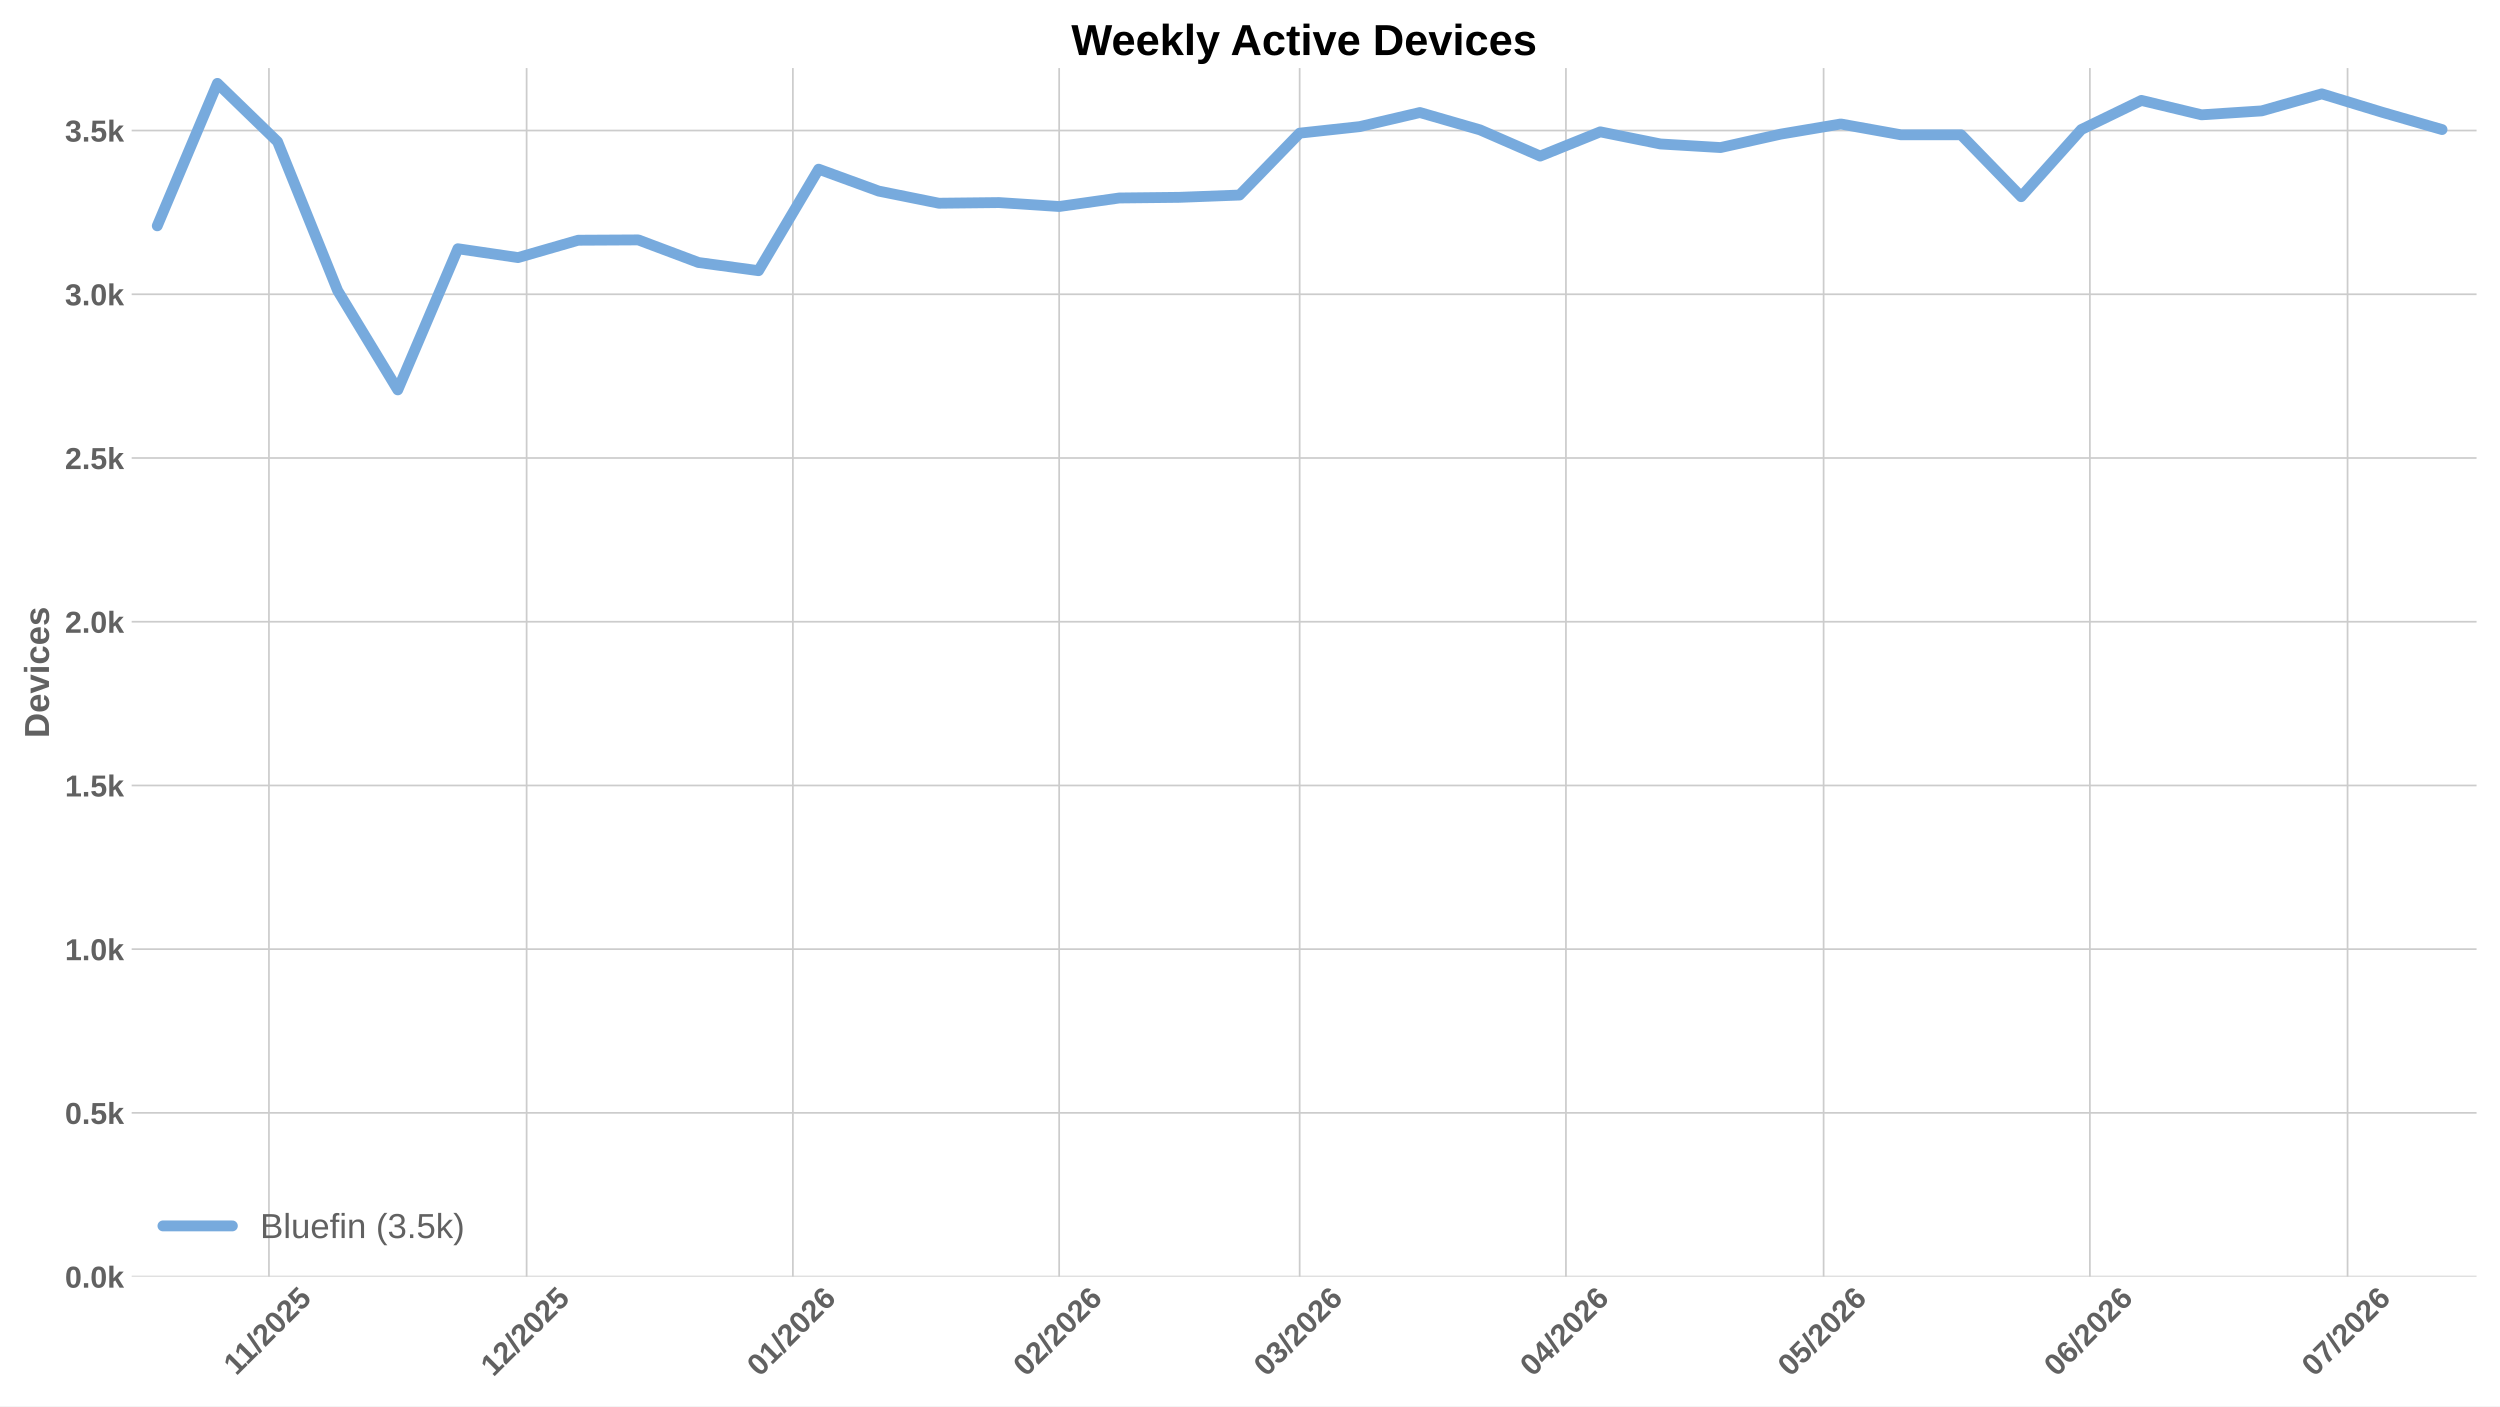
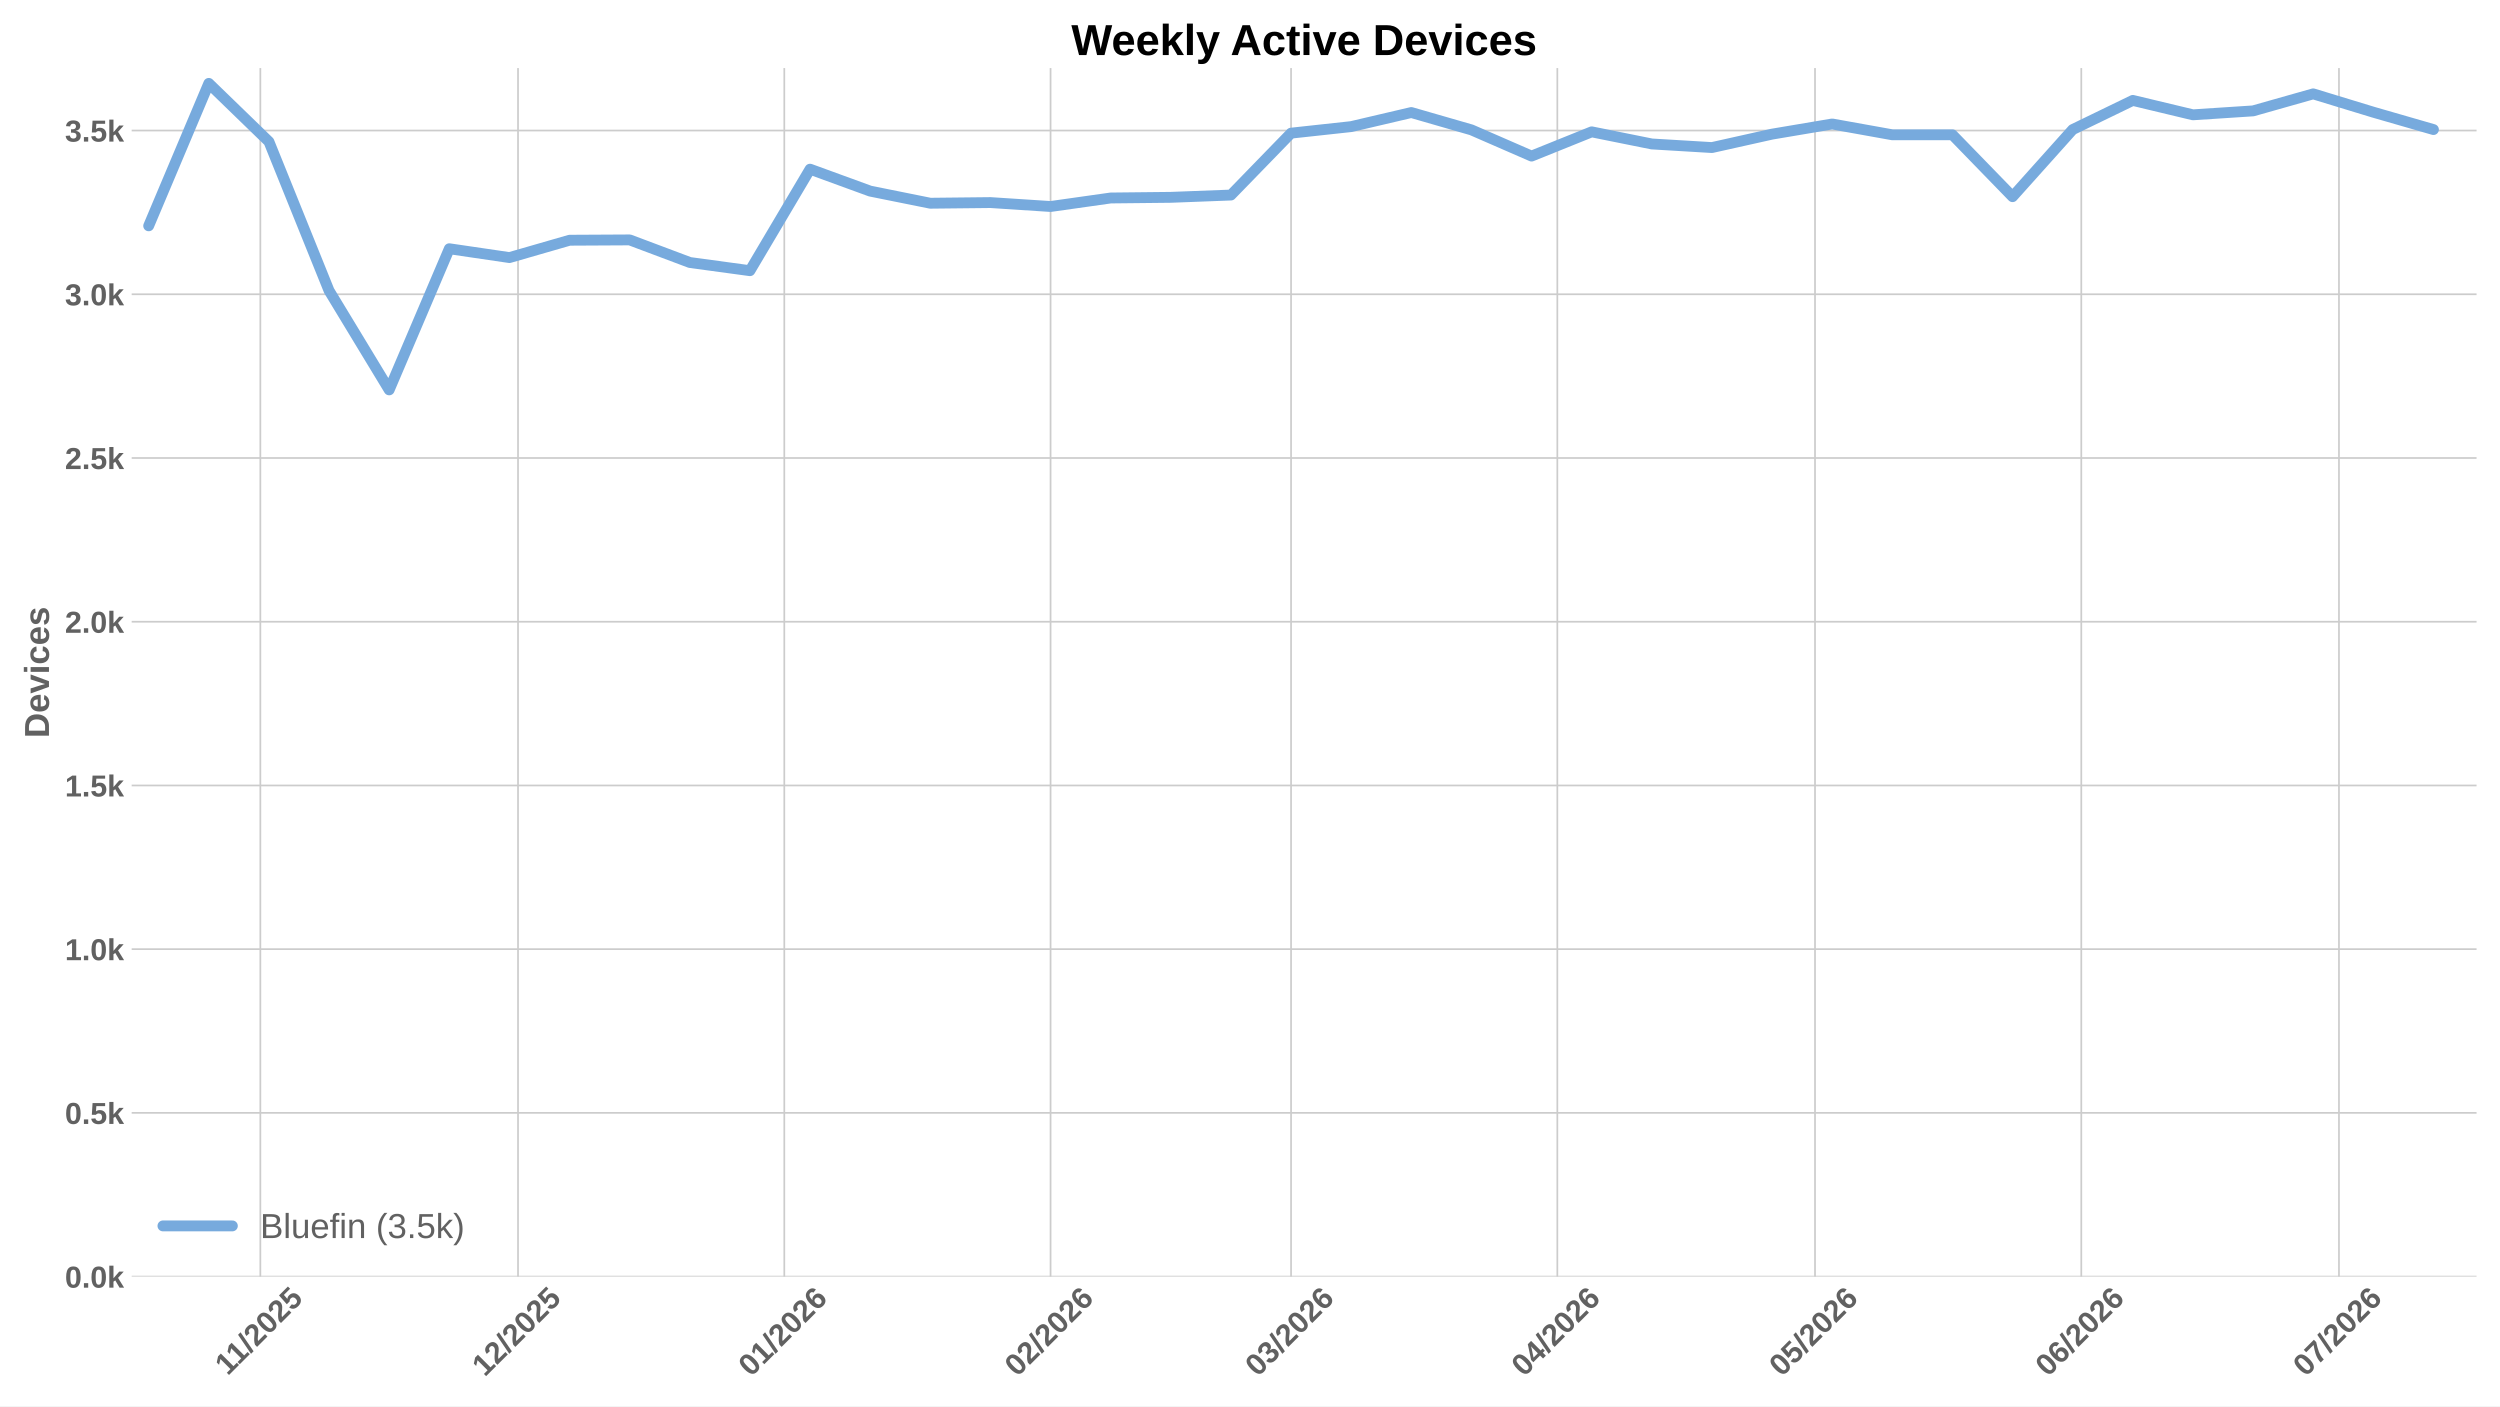
<svg xmlns="http://www.w3.org/2000/svg" xmlns:xlink="http://www.w3.org/1999/xlink" width="1152pt" height="648pt" viewBox="0 0 1152 648" version="1.1">
  <defs>
    <style type="text/css">*{stroke-linejoin: round; stroke-linecap: butt}</style>
  </defs>
  <g id="figure_1">
    <g id="patch_1">
      <path d="M 0 648  L 1152 648  L 1152 0  L 0 0  z " style="fill: #ffffff" />
    </g>
    <g id="axes_1">
      <g id="patch_2">
        <path d="M 60.676 588.262  L 1141.2 588.262  L 1141.2 31.361  L 60.676 31.361  z " style="fill: #ffffff" />
      </g>
      <g id="matplotlib.axis_1">
        <g id="xtick_1">
          <g id="line2d_1">
-             <path d="M 123.928 588.262  L 123.928 31.361  " clip-path="url(#pdbf03e7302)" style="fill: none; stroke: #cccccc; stroke-width: 0.8; stroke-linecap: round" />
+             <path d="M 119.965 588.262  L 119.965 31.361  " clip-path="url(#p087a81e69a)" style="fill: none; stroke: #cccccc; stroke-width: 0.8; stroke-linecap: round" />
          </g>
          <g id="line2d_2" />
          <g id="text_1">
-             <g style="fill: #616161" transform="translate(108.8722 634.2038) rotate(-45) scale(0.14 -0.14)">
+             <g style="fill: #616161" transform="translate(104.9101 634.2038) rotate(-45) scale(0.14 -0.14)">
              <defs>
                <path id="LiberationSans-Bold-14" d="M 403 0  L 403 653  L 1494 653  L 1494 3656  L 438 2997  L 438 3688  L 1541 4403  L 2372 4403  L 2372 653  L 3381 653  L 3381 0  L 403 0  z " transform="scale(0.015625)" />
                <path id="LiberationSans-Bold-12" d="M 63 -128  L 972 4638  L 1716 4638  L 822 -128  L 63 -128  z " transform="scale(0.015625)" />
                <path id="LiberationSans-Bold-15" d="M 222 0  L 222 609  Q 394 988 711 1347  Q 1028 1706 1509 2097  Q 1972 2472 2158 2715  Q 2344 2959 2344 3194  Q 2344 3769 1766 3769  Q 1484 3769 1336 3617  Q 1188 3466 1144 3163  L 259 3213  Q 334 3825 717 4147  Q 1100 4469 1759 4469  Q 2472 4469 2853 4144  Q 3234 3819 3234 3231  Q 3234 2922 3112 2672  Q 2991 2422 2800 2211  Q 2609 2000 2376 1815  Q 2144 1631 1925 1456  Q 1706 1281 1526 1103  Q 1347 925 1259 722  L 3303 722  L 3303 0  L 222 0  z " transform="scale(0.015625)" />
                <path id="LiberationSans-Bold-13" d="M 3297 2203  Q 3297 1088 2914 512  Q 2531 -63 1766 -63  Q 253 -63 253 2203  Q 253 2994 418 3494  Q 584 3994 915 4231  Q 1247 4469 1791 4469  Q 2572 4469 2934 3903  Q 3297 3338 3297 2203  z M 2416 2203  Q 2416 2813 2356 3150  Q 2297 3488 2165 3634  Q 2034 3781 1784 3781  Q 1519 3781 1383 3632  Q 1247 3484 1189 3148  Q 1131 2813 1131 2203  Q 1131 1600 1192 1261  Q 1253 922 1386 775  Q 1519 628 1772 628  Q 2022 628 2158 783  Q 2294 938 2355 1278  Q 2416 1619 2416 2203  z " transform="scale(0.015625)" />
                <path id="LiberationSans-Bold-18" d="M 3381 1466  Q 3381 766 2945 351  Q 2509 -63 1750 -63  Q 1088 -63 689 235  Q 291 534 197 1100  L 1075 1172  Q 1144 891 1319 762  Q 1494 634 1759 634  Q 2088 634 2283 843  Q 2478 1053 2478 1447  Q 2478 1794 2293 2001  Q 2109 2209 1778 2209  Q 1413 2209 1181 1925  L 325 1925  L 478 4403  L 3125 4403  L 3125 3750  L 1275 3750  L 1203 2638  Q 1522 2919 2000 2919  Q 2628 2919 3004 2528  Q 3381 2138 3381 1466  z " transform="scale(0.015625)" />
              </defs>
              <use xlink:href="#LiberationSans-Bold-14" />
              <use xlink:href="#LiberationSans-Bold-14" transform="translate(50.09375 0)" />
              <use xlink:href="#LiberationSans-Bold-12" transform="translate(105.7031 0)" />
              <use xlink:href="#LiberationSans-Bold-15" transform="translate(133.4844 0)" />
              <use xlink:href="#LiberationSans-Bold-13" transform="translate(189.0938 0)" />
              <use xlink:href="#LiberationSans-Bold-15" transform="translate(244.7031 0)" />
              <use xlink:href="#LiberationSans-Bold-18" transform="translate(300.3125 0)" />
            </g>
          </g>
        </g>
        <g id="xtick_2">
          <g id="line2d_3">
-             <path d="M 242.666 588.262  L 242.666 31.361  " clip-path="url(#pdbf03e7302)" style="fill: none; stroke: #cccccc; stroke-width: 0.8; stroke-linecap: round" />
+             <path d="M 238.704 588.262  L 238.704 31.361  " clip-path="url(#p087a81e69a)" style="fill: none; stroke: #cccccc; stroke-width: 0.8; stroke-linecap: round" />
          </g>
          <g id="line2d_4" />
          <g id="text_2">
-             <g style="fill: #616161" transform="translate(227.3381 634.7498) rotate(-45) scale(0.14 -0.14)">
+             <g style="fill: #616161" transform="translate(223.376 634.7498) rotate(-45) scale(0.14 -0.14)">
              <use xlink:href="#LiberationSans-Bold-14" />
              <use xlink:href="#LiberationSans-Bold-15" transform="translate(55.60938 0)" />
              <use xlink:href="#LiberationSans-Bold-12" transform="translate(111.2188 0)" />
              <use xlink:href="#LiberationSans-Bold-15" transform="translate(139 0)" />
              <use xlink:href="#LiberationSans-Bold-13" transform="translate(194.6094 0)" />
              <use xlink:href="#LiberationSans-Bold-15" transform="translate(250.2188 0)" />
              <use xlink:href="#LiberationSans-Bold-18" transform="translate(305.8281 0)" />
            </g>
          </g>
        </g>
        <g id="xtick_3">
          <g id="line2d_5">
-             <path d="M 365.363 588.262  L 365.363 31.361  " clip-path="url(#pdbf03e7302)" style="fill: none; stroke: #cccccc; stroke-width: 0.8; stroke-linecap: round" />
+             <path d="M 361.401 588.262  L 361.401 31.361  " clip-path="url(#p087a81e69a)" style="fill: none; stroke: #cccccc; stroke-width: 0.8; stroke-linecap: round" />
          </g>
          <g id="line2d_6" />
          <g id="text_3">
-             <g style="fill: #616161" transform="translate(350.035 634.7498) rotate(-45) scale(0.14 -0.14)">
+             <g style="fill: #616161" transform="translate(346.0729 634.7498) rotate(-45) scale(0.14 -0.14)">
              <defs>
                <path id="LiberationSans-Bold-19" d="M 3328 1441  Q 3328 738 2934 337  Q 2541 -63 1847 -63  Q 1069 -63 651 482  Q 234 1028 234 2100  Q 234 3278 657 3873  Q 1081 4469 1869 4469  Q 2428 4469 2751 4222  Q 3075 3975 3209 3456  L 2381 3341  Q 2263 3775 1850 3775  Q 1497 3775 1295 3422  Q 1094 3069 1094 2350  Q 1234 2584 1484 2709  Q 1734 2834 2050 2834  Q 2641 2834 2984 2459  Q 3328 2084 3328 1441  z M 2447 1416  Q 2447 1791 2273 1989  Q 2100 2188 1797 2188  Q 1506 2188 1331 2002  Q 1156 1816 1156 1509  Q 1156 1125 1339 873  Q 1522 622 1819 622  Q 2116 622 2281 833  Q 2447 1044 2447 1416  z " transform="scale(0.015625)" />
              </defs>
              <use xlink:href="#LiberationSans-Bold-13" />
              <use xlink:href="#LiberationSans-Bold-14" transform="translate(55.60938 0)" />
              <use xlink:href="#LiberationSans-Bold-12" transform="translate(111.2188 0)" />
              <use xlink:href="#LiberationSans-Bold-15" transform="translate(139 0)" />
              <use xlink:href="#LiberationSans-Bold-13" transform="translate(194.6094 0)" />
              <use xlink:href="#LiberationSans-Bold-15" transform="translate(250.2188 0)" />
              <use xlink:href="#LiberationSans-Bold-19" transform="translate(305.8281 0)" />
            </g>
          </g>
        </g>
        <g id="xtick_4">
          <g id="line2d_7">
-             <path d="M 488.06 588.262  L 488.06 31.361  " clip-path="url(#pdbf03e7302)" style="fill: none; stroke: #cccccc; stroke-width: 0.8; stroke-linecap: round" />
+             <path d="M 484.098 588.262  L 484.098 31.361  " clip-path="url(#p087a81e69a)" style="fill: none; stroke: #cccccc; stroke-width: 0.8; stroke-linecap: round" />
          </g>
          <g id="line2d_8" />
          <g id="text_4">
-             <g style="fill: #616161" transform="translate(472.7319 634.7498) rotate(-45) scale(0.14 -0.14)">
+             <g style="fill: #616161" transform="translate(468.7698 634.7498) rotate(-45) scale(0.14 -0.14)">
              <use xlink:href="#LiberationSans-Bold-13" />
              <use xlink:href="#LiberationSans-Bold-15" transform="translate(55.60938 0)" />
              <use xlink:href="#LiberationSans-Bold-12" transform="translate(111.2188 0)" />
              <use xlink:href="#LiberationSans-Bold-15" transform="translate(139 0)" />
              <use xlink:href="#LiberationSans-Bold-13" transform="translate(194.6094 0)" />
              <use xlink:href="#LiberationSans-Bold-15" transform="translate(250.2188 0)" />
              <use xlink:href="#LiberationSans-Bold-19" transform="translate(305.8281 0)" />
            </g>
          </g>
        </g>
        <g id="xtick_5">
          <g id="line2d_9">
-             <path d="M 598.883 588.262  L 598.883 31.361  " clip-path="url(#pdbf03e7302)" style="fill: none; stroke: #cccccc; stroke-width: 0.8; stroke-linecap: round" />
+             <path d="M 594.921 588.262  L 594.921 31.361  " clip-path="url(#p087a81e69a)" style="fill: none; stroke: #cccccc; stroke-width: 0.8; stroke-linecap: round" />
          </g>
          <g id="line2d_10" />
          <g id="text_5">
-             <g style="fill: #616161" transform="translate(583.5549 634.7498) rotate(-45) scale(0.14 -0.14)">
+             <g style="fill: #616161" transform="translate(579.5928 634.7498) rotate(-45) scale(0.14 -0.14)">
              <defs>
                <path id="LiberationSans-Bold-16" d="M 3328 1222  Q 3328 603 2922 265  Q 2516 -72 1766 -72  Q 1056 -72 637 254  Q 219 581 147 1197  L 1041 1275  Q 1125 641 1763 641  Q 2078 641 2253 797  Q 2428 953 2428 1275  Q 2428 1569 2215 1725  Q 2003 1881 1584 1881  L 1278 1881  L 1278 2591  L 1566 2591  Q 1944 2591 2134 2745  Q 2325 2900 2325 3188  Q 2325 3459 2173 3614  Q 2022 3769 1731 3769  Q 1459 3769 1292 3619  Q 1125 3469 1100 3194  L 222 3256  Q 291 3825 694 4147  Q 1097 4469 1747 4469  Q 2438 4469 2827 4158  Q 3216 3847 3216 3297  Q 3216 2884 2973 2618  Q 2731 2353 2275 2266  L 2275 2253  Q 2781 2194 3054 1920  Q 3328 1647 3328 1222  z " transform="scale(0.015625)" />
              </defs>
              <use xlink:href="#LiberationSans-Bold-13" />
              <use xlink:href="#LiberationSans-Bold-16" transform="translate(55.60938 0)" />
              <use xlink:href="#LiberationSans-Bold-12" transform="translate(111.2188 0)" />
              <use xlink:href="#LiberationSans-Bold-15" transform="translate(139 0)" />
              <use xlink:href="#LiberationSans-Bold-13" transform="translate(194.6094 0)" />
              <use xlink:href="#LiberationSans-Bold-15" transform="translate(250.2188 0)" />
              <use xlink:href="#LiberationSans-Bold-19" transform="translate(305.8281 0)" />
            </g>
          </g>
        </g>
        <g id="xtick_6">
          <g id="line2d_11">
-             <path d="M 721.58 588.262  L 721.58 31.361  " clip-path="url(#pdbf03e7302)" style="fill: none; stroke: #cccccc; stroke-width: 0.8; stroke-linecap: round" />
+             <path d="M 717.618 588.262  L 717.618 31.361  " clip-path="url(#p087a81e69a)" style="fill: none; stroke: #cccccc; stroke-width: 0.8; stroke-linecap: round" />
          </g>
          <g id="line2d_12" />
          <g id="text_6">
-             <g style="fill: #616161" transform="translate(706.2518 634.7498) rotate(-45) scale(0.14 -0.14)">
+             <g style="fill: #616161" transform="translate(702.2897 634.7498) rotate(-45) scale(0.14 -0.14)">
              <defs>
                <path id="LiberationSans-Bold-17" d="M 2938 897  L 2938 0  L 2100 0  L 2100 897  L 97 897  L 97 1556  L 1956 4403  L 2938 4403  L 2938 1550  L 3525 1550  L 3525 897  L 2938 897  z M 2100 2991  Q 2100 3159 2111 3356  Q 2122 3553 2128 3609  Q 2047 3434 1834 3103  L 813 1550  L 2100 1550  L 2100 2991  z " transform="scale(0.015625)" />
              </defs>
              <use xlink:href="#LiberationSans-Bold-13" />
              <use xlink:href="#LiberationSans-Bold-17" transform="translate(55.60938 0)" />
              <use xlink:href="#LiberationSans-Bold-12" transform="translate(111.2188 0)" />
              <use xlink:href="#LiberationSans-Bold-15" transform="translate(139 0)" />
              <use xlink:href="#LiberationSans-Bold-13" transform="translate(194.6094 0)" />
              <use xlink:href="#LiberationSans-Bold-15" transform="translate(250.2188 0)" />
              <use xlink:href="#LiberationSans-Bold-19" transform="translate(305.8281 0)" />
            </g>
          </g>
        </g>
        <g id="xtick_7">
          <g id="line2d_13">
-             <path d="M 840.319 588.262  L 840.319 31.361  " clip-path="url(#pdbf03e7302)" style="fill: none; stroke: #cccccc; stroke-width: 0.8; stroke-linecap: round" />
+             <path d="M 836.357 588.262  L 836.357 31.361  " clip-path="url(#p087a81e69a)" style="fill: none; stroke: #cccccc; stroke-width: 0.8; stroke-linecap: round" />
          </g>
          <g id="line2d_14" />
          <g id="text_7">
-             <g style="fill: #616161" transform="translate(824.9908 634.7498) rotate(-45) scale(0.14 -0.14)">
+             <g style="fill: #616161" transform="translate(821.0287 634.7498) rotate(-45) scale(0.14 -0.14)">
              <use xlink:href="#LiberationSans-Bold-13" />
              <use xlink:href="#LiberationSans-Bold-18" transform="translate(55.60938 0)" />
              <use xlink:href="#LiberationSans-Bold-12" transform="translate(111.2188 0)" />
              <use xlink:href="#LiberationSans-Bold-15" transform="translate(139 0)" />
              <use xlink:href="#LiberationSans-Bold-13" transform="translate(194.6094 0)" />
              <use xlink:href="#LiberationSans-Bold-15" transform="translate(250.2188 0)" />
              <use xlink:href="#LiberationSans-Bold-19" transform="translate(305.8281 0)" />
            </g>
          </g>
        </g>
        <g id="xtick_8">
          <g id="line2d_15">
-             <path d="M 963.016 588.262  L 963.016 31.361  " clip-path="url(#pdbf03e7302)" style="fill: none; stroke: #cccccc; stroke-width: 0.8; stroke-linecap: round" />
+             <path d="M 959.054 588.262  L 959.054 31.361  " clip-path="url(#p087a81e69a)" style="fill: none; stroke: #cccccc; stroke-width: 0.8; stroke-linecap: round" />
          </g>
          <g id="line2d_16" />
          <g id="text_8">
-             <g style="fill: #616161" transform="translate(947.6877 634.7498) rotate(-45) scale(0.14 -0.14)">
+             <g style="fill: #616161" transform="translate(943.7256 634.7498) rotate(-45) scale(0.14 -0.14)">
              <use xlink:href="#LiberationSans-Bold-13" />
              <use xlink:href="#LiberationSans-Bold-19" transform="translate(55.60938 0)" />
              <use xlink:href="#LiberationSans-Bold-12" transform="translate(111.2188 0)" />
              <use xlink:href="#LiberationSans-Bold-15" transform="translate(139 0)" />
              <use xlink:href="#LiberationSans-Bold-13" transform="translate(194.6094 0)" />
              <use xlink:href="#LiberationSans-Bold-15" transform="translate(250.2188 0)" />
              <use xlink:href="#LiberationSans-Bold-19" transform="translate(305.8281 0)" />
            </g>
          </g>
        </g>
        <g id="xtick_9">
          <g id="line2d_17">
-             <path d="M 1081.755 588.262  L 1081.755 31.361  " clip-path="url(#pdbf03e7302)" style="fill: none; stroke: #cccccc; stroke-width: 0.8; stroke-linecap: round" />
+             <path d="M 1077.793 588.262  L 1077.793 31.361  " clip-path="url(#p087a81e69a)" style="fill: none; stroke: #cccccc; stroke-width: 0.8; stroke-linecap: round" />
          </g>
          <g id="line2d_18" />
          <g id="text_9">
-             <g style="fill: #616161" transform="translate(1066.427 634.7498) rotate(-45) scale(0.14 -0.14)">
+             <g style="fill: #616161" transform="translate(1062.465 634.7498) rotate(-45) scale(0.14 -0.14)">
              <defs>
                <path id="LiberationSans-Bold-1a" d="M 3278 3706  Q 2981 3238 2717 2797  Q 2453 2356 2256 1911  Q 2059 1466 1945 995  Q 1831 525 1831 0  L 916 0  Q 916 550 1059 1064  Q 1203 1578 1475 2111  Q 1747 2644 2463 3681  L 275 3681  L 275 4403  L 3278 4403  L 3278 3706  z " transform="scale(0.015625)" />
              </defs>
              <use xlink:href="#LiberationSans-Bold-13" />
              <use xlink:href="#LiberationSans-Bold-1a" transform="translate(55.60938 0)" />
              <use xlink:href="#LiberationSans-Bold-12" transform="translate(111.2188 0)" />
              <use xlink:href="#LiberationSans-Bold-15" transform="translate(139 0)" />
              <use xlink:href="#LiberationSans-Bold-13" transform="translate(194.6094 0)" />
              <use xlink:href="#LiberationSans-Bold-15" transform="translate(250.2188 0)" />
              <use xlink:href="#LiberationSans-Bold-19" transform="translate(305.8281 0)" />
            </g>
          </g>
        </g>
      </g>
      <g id="matplotlib.axis_2">
        <g id="ytick_1">
          <g id="line2d_19">
-             <path d="M 60.676 588.262  L 1141.2 588.262  " clip-path="url(#pdbf03e7302)" style="fill: none; stroke: #cccccc; stroke-width: 0.8; stroke-linecap: round" />
+             <path d="M 60.676 588.262  L 1141.2 588.262  " clip-path="url(#p087a81e69a)" style="fill: none; stroke: #cccccc; stroke-width: 0.8; stroke-linecap: round" />
          </g>
          <g id="line2d_20" />
          <g id="text_10">
            <g style="fill: #616161" transform="translate(29.93031 593.3584) scale(0.14 -0.14)">
              <defs>
                <path id="LiberationSans-Bold-11" d="M 434 0  L 434 953  L 1338 953  L 1338 0  L 434 0  z " transform="scale(0.015625)" />
                <path id="LiberationSans-Bold-4e" d="M 2606 0  L 1703 1531  L 1325 1269  L 1325 0  L 447 0  L 447 4638  L 1325 4638  L 1325 1981  L 2531 3381  L 3475 3381  L 2288 2063  L 3566 0  L 2606 0  z " transform="scale(0.015625)" />
              </defs>
              <use xlink:href="#LiberationSans-Bold-13" />
              <use xlink:href="#LiberationSans-Bold-11" transform="translate(55.60938 0)" />
              <use xlink:href="#LiberationSans-Bold-13" transform="translate(83.39062 0)" />
              <use xlink:href="#LiberationSans-Bold-4e" transform="translate(139 0)" />
            </g>
          </g>
        </g>
        <g id="ytick_2">
          <g id="line2d_21">
-             <path d="M 60.676 512.818  L 1141.2 512.818  " clip-path="url(#pdbf03e7302)" style="fill: none; stroke: #cccccc; stroke-width: 0.8; stroke-linecap: round" />
+             <path d="M 60.676 512.818  L 1141.2 512.818  " clip-path="url(#p087a81e69a)" style="fill: none; stroke: #cccccc; stroke-width: 0.8; stroke-linecap: round" />
          </g>
          <g id="line2d_22" />
          <g id="text_11">
            <g style="fill: #616161" transform="translate(29.93031 517.9139) scale(0.14 -0.14)">
              <use xlink:href="#LiberationSans-Bold-13" />
              <use xlink:href="#LiberationSans-Bold-11" transform="translate(55.60938 0)" />
              <use xlink:href="#LiberationSans-Bold-18" transform="translate(83.39062 0)" />
              <use xlink:href="#LiberationSans-Bold-4e" transform="translate(139 0)" />
            </g>
          </g>
        </g>
        <g id="ytick_3">
          <g id="line2d_23">
-             <path d="M 60.676 437.373  L 1141.2 437.373  " clip-path="url(#pdbf03e7302)" style="fill: none; stroke: #cccccc; stroke-width: 0.8; stroke-linecap: round" />
+             <path d="M 60.676 437.373  L 1141.2 437.373  " clip-path="url(#p087a81e69a)" style="fill: none; stroke: #cccccc; stroke-width: 0.8; stroke-linecap: round" />
          </g>
          <g id="line2d_24" />
          <g id="text_12">
            <g style="fill: #616161" transform="translate(29.93031 442.4693) scale(0.14 -0.14)">
              <use xlink:href="#LiberationSans-Bold-14" />
              <use xlink:href="#LiberationSans-Bold-11" transform="translate(55.60938 0)" />
              <use xlink:href="#LiberationSans-Bold-13" transform="translate(83.39062 0)" />
              <use xlink:href="#LiberationSans-Bold-4e" transform="translate(139 0)" />
            </g>
          </g>
        </g>
        <g id="ytick_4">
          <g id="line2d_25">
-             <path d="M 60.676 361.929  L 1141.2 361.929  " clip-path="url(#pdbf03e7302)" style="fill: none; stroke: #cccccc; stroke-width: 0.8; stroke-linecap: round" />
+             <path d="M 60.676 361.929  L 1141.2 361.929  " clip-path="url(#p087a81e69a)" style="fill: none; stroke: #cccccc; stroke-width: 0.8; stroke-linecap: round" />
          </g>
          <g id="line2d_26" />
          <g id="text_13">
            <g style="fill: #616161" transform="translate(29.93031 367.0247) scale(0.14 -0.14)">
              <use xlink:href="#LiberationSans-Bold-14" />
              <use xlink:href="#LiberationSans-Bold-11" transform="translate(55.60938 0)" />
              <use xlink:href="#LiberationSans-Bold-18" transform="translate(83.39062 0)" />
              <use xlink:href="#LiberationSans-Bold-4e" transform="translate(139 0)" />
            </g>
          </g>
        </g>
        <g id="ytick_5">
          <g id="line2d_27">
-             <path d="M 60.676 286.484  L 1141.2 286.484  " clip-path="url(#pdbf03e7302)" style="fill: none; stroke: #cccccc; stroke-width: 0.8; stroke-linecap: round" />
+             <path d="M 60.676 286.484  L 1141.2 286.484  " clip-path="url(#p087a81e69a)" style="fill: none; stroke: #cccccc; stroke-width: 0.8; stroke-linecap: round" />
          </g>
          <g id="line2d_28" />
          <g id="text_14">
            <g style="fill: #616161" transform="translate(29.93031 291.5801) scale(0.14 -0.14)">
              <use xlink:href="#LiberationSans-Bold-15" />
              <use xlink:href="#LiberationSans-Bold-11" transform="translate(55.60938 0)" />
              <use xlink:href="#LiberationSans-Bold-13" transform="translate(83.39062 0)" />
              <use xlink:href="#LiberationSans-Bold-4e" transform="translate(139 0)" />
            </g>
          </g>
        </g>
        <g id="ytick_6">
          <g id="line2d_29">
-             <path d="M 60.676 211.039  L 1141.2 211.039  " clip-path="url(#pdbf03e7302)" style="fill: none; stroke: #cccccc; stroke-width: 0.8; stroke-linecap: round" />
+             <path d="M 60.676 211.039  L 1141.2 211.039  " clip-path="url(#p087a81e69a)" style="fill: none; stroke: #cccccc; stroke-width: 0.8; stroke-linecap: round" />
          </g>
          <g id="line2d_30" />
          <g id="text_15">
            <g style="fill: #616161" transform="translate(29.93031 216.1355) scale(0.14 -0.14)">
              <use xlink:href="#LiberationSans-Bold-15" />
              <use xlink:href="#LiberationSans-Bold-11" transform="translate(55.60938 0)" />
              <use xlink:href="#LiberationSans-Bold-18" transform="translate(83.39062 0)" />
              <use xlink:href="#LiberationSans-Bold-4e" transform="translate(139 0)" />
            </g>
          </g>
        </g>
        <g id="ytick_7">
          <g id="line2d_31">
-             <path d="M 60.676 135.595  L 1141.2 135.595  " clip-path="url(#pdbf03e7302)" style="fill: none; stroke: #cccccc; stroke-width: 0.8; stroke-linecap: round" />
+             <path d="M 60.676 135.595  L 1141.2 135.595  " clip-path="url(#p087a81e69a)" style="fill: none; stroke: #cccccc; stroke-width: 0.8; stroke-linecap: round" />
          </g>
          <g id="line2d_32" />
          <g id="text_16">
            <g style="fill: #616161" transform="translate(29.93031 140.691) scale(0.14 -0.14)">
              <use xlink:href="#LiberationSans-Bold-16" />
              <use xlink:href="#LiberationSans-Bold-11" transform="translate(55.60938 0)" />
              <use xlink:href="#LiberationSans-Bold-13" transform="translate(83.39062 0)" />
              <use xlink:href="#LiberationSans-Bold-4e" transform="translate(139 0)" />
            </g>
          </g>
        </g>
        <g id="ytick_8">
          <g id="line2d_33">
-             <path d="M 60.676 60.15  L 1141.2 60.15  " clip-path="url(#pdbf03e7302)" style="fill: none; stroke: #cccccc; stroke-width: 0.8; stroke-linecap: round" />
+             <path d="M 60.676 60.15  L 1141.2 60.15  " clip-path="url(#p087a81e69a)" style="fill: none; stroke: #cccccc; stroke-width: 0.8; stroke-linecap: round" />
          </g>
          <g id="line2d_34" />
          <g id="text_17">
            <g style="fill: #616161" transform="translate(29.93031 65.24639) scale(0.14 -0.14)">
              <use xlink:href="#LiberationSans-Bold-16" />
              <use xlink:href="#LiberationSans-Bold-11" transform="translate(55.60938 0)" />
              <use xlink:href="#LiberationSans-Bold-18" transform="translate(83.39062 0)" />
              <use xlink:href="#LiberationSans-Bold-4e" transform="translate(139 0)" />
            </g>
          </g>
        </g>
        <g id="text_18">
          <g style="fill: #616161" transform="translate(22.56312 340.0552) rotate(-90) scale(0.16 -0.16)">
            <defs>
              <path id="LiberationSans-Bold-27" d="M 4353 2234  Q 4353 1553 4086 1045  Q 3819 538 3330 269  Q 2841 0 2209 0  L 428 0  L 428 4403  L 2022 4403  Q 3134 4403 3743 3842  Q 4353 3281 4353 2234  z M 3425 2234  Q 3425 2944 3056 3317  Q 2688 3691 2003 3691  L 1350 3691  L 1350 713  L 2131 713  Q 2725 713 3075 1122  Q 3425 1531 3425 2234  z " transform="scale(0.015625)" />
              <path id="LiberationSans-Bold-48" d="M 1831 -63  Q 1069 -63 659 389  Q 250 841 250 1706  Q 250 2544 665 2994  Q 1081 3444 1844 3444  Q 2572 3444 2956 2961  Q 3341 2478 3341 1547  L 3341 1522  L 1172 1522  Q 1172 1028 1355 776  Q 1538 525 1875 525  Q 2341 525 2463 928  L 3291 856  Q 2931 -63 1831 -63  z M 1831 2891  Q 1522 2891 1355 2675  Q 1188 2459 1178 2072  L 2491 2072  Q 2466 2481 2294 2686  Q 2122 2891 1831 2891  z " transform="scale(0.015625)" />
              <path id="LiberationSans-Bold-59" d="M 2284 0  L 1234 0  L 25 3381  L 953 3381  L 1544 1491  Q 1591 1334 1766 709  Q 1797 838 1894 1159  Q 1991 1481 2613 3381  L 3531 3381  L 2284 0  z " transform="scale(0.015625)" />
              <path id="LiberationSans-Bold-4c" d="M 447 3991  L 447 4638  L 1325 4638  L 1325 3991  L 447 3991  z M 447 0  L 447 3381  L 1325 3381  L 1325 0  L 447 0  z " transform="scale(0.015625)" />
              <path id="LiberationSans-Bold-46" d="M 1856 -63  Q 1088 -63 669 395  Q 250 853 250 1672  Q 250 2509 672 2976  Q 1094 3444 1869 3444  Q 2466 3444 2856 3144  Q 3247 2844 3347 2316  L 2463 2272  Q 2425 2531 2275 2686  Q 2125 2841 1850 2841  Q 1172 2841 1172 1706  Q 1172 538 1863 538  Q 2113 538 2281 695  Q 2450 853 2491 1166  L 3372 1125  Q 3325 778 3123 506  Q 2922 234 2594 85  Q 2266 -63 1856 -63  z " transform="scale(0.015625)" />
              <path id="LiberationSans-Bold-56" d="M 3297 988  Q 3297 497 2895 217  Q 2494 -63 1784 -63  Q 1088 -63 717 157  Q 347 378 225 844  L 997 959  Q 1063 719 1223 619  Q 1384 519 1784 519  Q 2153 519 2322 612  Q 2491 706 2491 906  Q 2491 1069 2355 1164  Q 2219 1259 1894 1325  Q 1150 1472 890 1598  Q 631 1725 495 1926  Q 359 2128 359 2422  Q 359 2906 732 3176  Q 1106 3447 1791 3447  Q 2394 3447 2761 3212  Q 3128 2978 3219 2534  L 2441 2453  Q 2403 2659 2256 2761  Q 2109 2863 1791 2863  Q 1478 2863 1322 2783  Q 1166 2703 1166 2516  Q 1166 2369 1286 2283  Q 1406 2197 1691 2141  Q 2088 2059 2395 1973  Q 2703 1888 2889 1769  Q 3075 1650 3186 1464  Q 3297 1278 3297 988  z " transform="scale(0.015625)" />
            </defs>
            <use xlink:href="#LiberationSans-Bold-27" />
            <use xlink:href="#LiberationSans-Bold-48" transform="translate(72.21875 0)" />
            <use xlink:href="#LiberationSans-Bold-59" transform="translate(127.8281 0)" />
            <use xlink:href="#LiberationSans-Bold-4c" transform="translate(183.4375 0)" />
            <use xlink:href="#LiberationSans-Bold-46" transform="translate(211.2188 0)" />
            <use xlink:href="#LiberationSans-Bold-48" transform="translate(266.8281 0)" />
            <use xlink:href="#LiberationSans-Bold-56" transform="translate(322.4375 0)" />
          </g>
        </g>
      </g>
      <g id="line2d_35">
-         <path d="M 72.474 104.059  L 100.18 38.422  L 127.885 65.28  L 155.591 133.935  L 183.297 179.654  L 211.003 114.621  L 238.709 118.695  L 266.414 110.698  L 294.12 110.547  L 321.826 120.959  L 349.532 124.731  L 377.237 77.955  L 404.943 88.065  L 432.649 93.648  L 460.355 93.346  L 488.06 95.156  L 515.766 91.233  L 543.472 90.932  L 571.178 89.875  L 598.883 61.357  L 626.589 58.34  L 654.295 51.851  L 682.001 59.848  L 709.706 71.92  L 737.412 60.754  L 765.118 66.337  L 792.824 67.996  L 820.529 61.81  L 848.235 57.132  L 875.941 62.112  L 903.647 62.112  L 931.352 90.63  L 959.058 59.698  L 986.764 46.268  L 1014.47 52.908  L 1042.175 51.097  L 1069.881 43.251  L 1097.587 51.7  L 1125.293 59.698  " clip-path="url(#pdbf03e7302)" style="fill: none; stroke: #77aadd; stroke-width: 5; stroke-linecap: round" />
+         <path d="M 68.512 104.059  L 96.218 38.422  L 123.923 65.28  L 151.629 133.935  L 179.335 179.654  L 207.041 114.621  L 234.746 118.695  L 262.452 110.698  L 290.158 110.547  L 317.864 120.959  L 345.569 124.731  L 373.275 77.955  L 400.981 88.065  L 428.687 93.648  L 456.392 93.346  L 484.098 95.156  L 511.804 91.233  L 539.51 90.932  L 567.215 89.875  L 594.921 61.357  L 622.627 58.34  L 650.333 51.851  L 678.038 59.848  L 705.744 71.92  L 733.45 60.754  L 761.156 66.337  L 788.861 67.996  L 816.567 61.81  L 844.273 57.132  L 871.979 62.112  L 899.684 62.112  L 927.39 90.63  L 955.096 59.698  L 982.802 46.268  L 1010.507 52.908  L 1038.213 51.097  L 1065.919 43.251  L 1093.625 51.7  L 1121.33 59.698  " clip-path="url(#p087a81e69a)" style="fill: none; stroke: #77aadd; stroke-width: 5; stroke-linecap: round" />
      </g>
      <g id="patch_3">
        <path d="M 60.676 588.262  L 60.676 31.361  " style="fill: none" />
      </g>
      <g id="patch_4">
        <path d="M 1141.2 588.262  L 1141.2 31.361  " style="fill: none" />
      </g>
      <g id="patch_5">
        <path d="M 60.676 588.262  L 1141.2 588.262  " style="fill: none" />
      </g>
      <g id="patch_6">
        <path d="M 60.676 31.361  L 1141.2 31.361  " style="fill: none" />
      </g>
      <g id="text_19">
        <g transform="translate(493.655 25.36055) scale(0.2 -0.2)">
          <defs>
            <path id="LiberationSans-Bold-3a" d="M 4897 0  L 3803 0  L 3206 2547  Q 3097 2997 3022 3488  Q 2947 3078 2900 2864  Q 2853 2650 2234 0  L 1141 0  L 6 4403  L 941 4403  L 1578 1559  L 1722 872  Q 1809 1306 1892 1701  Q 1975 2097 2516 4403  L 3547 4403  L 4103 2059  Q 4169 1797 4325 872  L 4403 1234  L 4569 1953  L 5100 4403  L 6034 4403  L 4897 0  z " transform="scale(0.015625)" />
            <path id="LiberationSans-Bold-4f" d="M 447 0  L 447 4638  L 1325 4638  L 1325 0  L 447 0  z " transform="scale(0.015625)" />
            <path id="LiberationSans-Bold-5c" d="M 884 -1328  Q 569 -1328 331 -1288  L 331 -663  Q 497 -688 634 -688  Q 822 -688 945 -628  Q 1069 -569 1167 -431  Q 1266 -294 1388 34  L 50 3381  L 978 3381  L 1509 1797  Q 1634 1456 1825 753  L 1903 1050  L 2106 1784  L 2606 3381  L 3525 3381  L 2188 -178  Q 1919 -828 1630 -1078  Q 1341 -1328 884 -1328  z " transform="scale(0.015625)" />
            <path id="LiberationSans-Bold-3" transform="scale(0.015625)" />
            <path id="LiberationSans-Bold-24" d="M 3541 0  L 3150 1125  L 1472 1125  L 1081 0  L 159 0  L 1766 4403  L 2853 4403  L 4453 0  L 3541 0  z M 2309 3725  L 2291 3656  Q 2259 3544 2215 3400  Q 2172 3256 1678 1819  L 2944 1819  L 2509 3084  L 2375 3509  L 2309 3725  z " transform="scale(0.015625)" />
            <path id="LiberationSans-Bold-57" d="M 1313 -56  Q 925 -56 715 155  Q 506 366 506 794  L 506 2788  L 78 2788  L 78 3381  L 550 3381  L 825 4175  L 1375 4175  L 1375 3381  L 2016 3381  L 2016 2788  L 1375 2788  L 1375 1031  Q 1375 784 1469 667  Q 1563 550 1759 550  Q 1863 550 2053 594  L 2053 50  Q 1728 -56 1313 -56  z " transform="scale(0.015625)" />
          </defs>
          <use xlink:href="#LiberationSans-Bold-3a" />
          <use xlink:href="#LiberationSans-Bold-48" transform="translate(92.57812 0)" />
          <use xlink:href="#LiberationSans-Bold-48" transform="translate(148.1875 0)" />
          <use xlink:href="#LiberationSans-Bold-4e" transform="translate(203.7969 0)" />
          <use xlink:href="#LiberationSans-Bold-4f" transform="translate(259.4062 0)" />
          <use xlink:href="#LiberationSans-Bold-5c" transform="translate(287.1875 0)" />
          <use xlink:href="#LiberationSans-Bold-3" transform="translate(342.7969 0)" />
          <use xlink:href="#LiberationSans-Bold-24" transform="translate(366.875 0)" />
          <use xlink:href="#LiberationSans-Bold-46" transform="translate(439.0938 0)" />
          <use xlink:href="#LiberationSans-Bold-57" transform="translate(494.7031 0)" />
          <use xlink:href="#LiberationSans-Bold-4c" transform="translate(528 0)" />
          <use xlink:href="#LiberationSans-Bold-59" transform="translate(555.7812 0)" />
          <use xlink:href="#LiberationSans-Bold-48" transform="translate(611.3906 0)" />
          <use xlink:href="#LiberationSans-Bold-3" transform="translate(667 0)" />
          <use xlink:href="#LiberationSans-Bold-27" transform="translate(694.7812 0)" />
          <use xlink:href="#LiberationSans-Bold-48" transform="translate(767 0)" />
          <use xlink:href="#LiberationSans-Bold-59" transform="translate(822.6094 0)" />
          <use xlink:href="#LiberationSans-Bold-4c" transform="translate(878.2188 0)" />
          <use xlink:href="#LiberationSans-Bold-46" transform="translate(906 0)" />
          <use xlink:href="#LiberationSans-Bold-48" transform="translate(961.6094 0)" />
          <use xlink:href="#LiberationSans-Bold-56" transform="translate(1017.219 0)" />
        </g>
      </g>
      <g id="legend_1">
        <g id="line2d_36">
          <path d="M 75.076 564.895  L 91.076 564.895  L 107.076 564.895  " style="fill: none; stroke: #77aadd; stroke-width: 5; stroke-linecap: round" />
        </g>
        <g id="text_20">
          <g style="fill: #616161" transform="translate(119.8756 570.4951) scale(0.16 -0.16)">
            <defs>
              <path id="LiberationSans-25" d="M 3931 1241  Q 3931 653 3503 326  Q 3075 0 2313 0  L 525 0  L 525 4403  L 2125 4403  Q 3675 4403 3675 3334  Q 3675 2944 3456 2678  Q 3238 2413 2838 2322  Q 3363 2259 3647 1970  Q 3931 1681 3931 1241  z M 3075 3263  Q 3075 3619 2831 3772  Q 2588 3925 2125 3925  L 1122 3925  L 1122 2531  L 2125 2531  Q 2603 2531 2839 2711  Q 3075 2891 3075 3263  z M 3328 1288  Q 3328 2066 2234 2066  L 1122 2066  L 1122 478  L 2281 478  Q 2828 478 3078 681  Q 3328 884 3328 1288  z " transform="scale(0.015625)" />
              <path id="LiberationSans-4f" d="M 431 0  L 431 4638  L 994 4638  L 994 0  L 431 0  z " transform="scale(0.015625)" />
              <path id="LiberationSans-58" d="M 981 3381  L 981 1238  Q 981 903 1047 718  Q 1113 534 1256 453  Q 1400 372 1678 372  Q 2084 372 2318 650  Q 2553 928 2553 1422  L 2553 3381  L 3116 3381  L 3116 722  Q 3116 131 3134 0  L 2603 0  Q 2600 16 2597 84  Q 2594 153 2589 242  Q 2584 331 2578 578  L 2569 578  Q 2375 228 2120 82  Q 1866 -63 1488 -63  Q 931 -63 673 214  Q 416 491 416 1128  L 416 3381  L 981 3381  z " transform="scale(0.015625)" />
              <path id="LiberationSans-48" d="M 863 1572  Q 863 991 1103 675  Q 1344 359 1806 359  Q 2172 359 2392 506  Q 2613 653 2691 878  L 3184 738  Q 2881 -63 1806 -63  Q 1056 -63 664 384  Q 272 831 272 1713  Q 272 2550 664 2997  Q 1056 3444 1784 3444  Q 3275 3444 3275 1647  L 3275 1572  L 863 1572  z M 2694 2003  Q 2647 2538 2422 2783  Q 2197 3028 1775 3028  Q 1366 3028 1127 2754  Q 888 2481 869 2003  L 2694 2003  z " transform="scale(0.015625)" />
              <path id="LiberationSans-49" d="M 1128 2972  L 1128 0  L 566 0  L 566 2972  L 91 2972  L 91 3381  L 566 3381  L 566 3763  Q 566 4225 769 4428  Q 972 4631 1391 4631  Q 1625 4631 1788 4594  L 1788 4166  Q 1647 4191 1538 4191  Q 1322 4191 1225 4081  Q 1128 3972 1128 3684  L 1128 3381  L 1788 3381  L 1788 2972  L 1128 2972  z " transform="scale(0.015625)" />
              <path id="LiberationSans-4c" d="M 428 4100  L 428 4638  L 991 4638  L 991 4100  L 428 4100  z M 428 0  L 428 3381  L 991 3381  L 991 0  L 428 0  z " transform="scale(0.015625)" />
              <path id="LiberationSans-51" d="M 2578 0  L 2578 2144  Q 2578 2478 2512 2662  Q 2447 2847 2303 2928  Q 2159 3009 1881 3009  Q 1475 3009 1240 2731  Q 1006 2453 1006 1959  L 1006 0  L 444 0  L 444 2659  Q 444 3250 425 3381  L 956 3381  Q 959 3366 962 3297  Q 966 3228 970 3139  Q 975 3050 981 2803  L 991 2803  Q 1184 3153 1439 3298  Q 1694 3444 2072 3444  Q 2628 3444 2886 3167  Q 3144 2891 3144 2253  L 3144 0  L 2578 0  z " transform="scale(0.015625)" />
              <path id="LiberationSans-3" transform="scale(0.015625)" />
              <path id="LiberationSans-b" d="M 397 1663  Q 397 2566 680 3284  Q 963 4003 1550 4638  L 2094 4638  Q 1509 3988 1236 3256  Q 963 2525 963 1656  Q 963 791 1233 62  Q 1503 -666 2094 -1325  L 1550 -1325  Q 959 -688 678 32  Q 397 753 397 1650  L 397 1663  z " transform="scale(0.015625)" />
              <path id="LiberationSans-16" d="M 3278 1216  Q 3278 606 2890 271  Q 2503 -63 1784 -63  Q 1116 -63 717 239  Q 319 541 244 1131  L 825 1184  Q 938 403 1784 403  Q 2209 403 2451 612  Q 2694 822 2694 1234  Q 2694 1594 2417 1795  Q 2141 1997 1619 1997  L 1300 1997  L 1300 2484  L 1606 2484  Q 2069 2484 2323 2686  Q 2578 2888 2578 3244  Q 2578 3597 2370 3801  Q 2163 4006 1753 4006  Q 1381 4006 1151 3815  Q 922 3625 884 3278  L 319 3322  Q 381 3863 767 4166  Q 1153 4469 1759 4469  Q 2422 4469 2789 4161  Q 3156 3853 3156 3303  Q 3156 2881 2920 2617  Q 2684 2353 2234 2259  L 2234 2247  Q 2728 2194 3003 1916  Q 3278 1638 3278 1216  z " transform="scale(0.015625)" />
              <path id="LiberationSans-11" d="M 584 0  L 584 684  L 1194 684  L 1194 0  L 584 0  z " transform="scale(0.015625)" />
              <path id="LiberationSans-18" d="M 3291 1434  Q 3291 738 2877 337  Q 2463 -63 1728 -63  Q 1113 -63 734 206  Q 356 475 256 984  L 825 1050  Q 1003 397 1741 397  Q 2194 397 2450 670  Q 2706 944 2706 1422  Q 2706 1838 2448 2094  Q 2191 2350 1753 2350  Q 1525 2350 1328 2278  Q 1131 2206 934 2034  L 384 2034  L 531 4403  L 3034 4403  L 3034 3925  L 1044 3925  L 959 2528  Q 1325 2809 1869 2809  Q 2519 2809 2905 2428  Q 3291 2047 3291 1434  z " transform="scale(0.015625)" />
              <path id="LiberationSans-4e" d="M 2550 0  L 1406 1544  L 994 1203  L 994 0  L 431 0  L 431 4638  L 994 4638  L 994 1741  L 2478 3381  L 3138 3381  L 1766 1928  L 3209 0  L 2550 0  z " transform="scale(0.015625)" />
              <path id="LiberationSans-c" d="M 1734 1650  Q 1734 747 1451 28  Q 1169 -691 581 -1325  L 38 -1325  Q 625 -669 897 57  Q 1169 784 1169 1656  Q 1169 2528 895 3256  Q 622 3984 38 4638  L 581 4638  Q 1172 4000 1453 3279  Q 1734 2559 1734 1663  L 1734 1650  z " transform="scale(0.015625)" />
            </defs>
            <use xlink:href="#LiberationSans-25" />
            <use xlink:href="#LiberationSans-4f" transform="translate(66.70312 0)" />
            <use xlink:href="#LiberationSans-58" transform="translate(88.92188 0)" />
            <use xlink:href="#LiberationSans-48" transform="translate(144.5312 0)" />
            <use xlink:href="#LiberationSans-49" transform="translate(200.1406 0)" />
            <use xlink:href="#LiberationSans-4c" transform="translate(227.9219 0)" />
            <use xlink:href="#LiberationSans-51" transform="translate(250.1406 0)" />
            <use xlink:href="#LiberationSans-3" transform="translate(305.75 0)" />
            <use xlink:href="#LiberationSans-b" transform="translate(333.5312 0)" />
            <use xlink:href="#LiberationSans-16" transform="translate(366.8281 0)" />
            <use xlink:href="#LiberationSans-11" transform="translate(422.4375 0)" />
            <use xlink:href="#LiberationSans-18" transform="translate(450.2188 0)" />
            <use xlink:href="#LiberationSans-4e" transform="translate(505.8281 0)" />
            <use xlink:href="#LiberationSans-c" transform="translate(555.8281 0)" />
          </g>
        </g>
      </g>
    </g>
  </g>
  <defs>
-     <clipPath id="pdbf03e7302">
+     <clipPath id="p087a81e69a">
      <rect x="60.676" y="31.361" width="1080.524" height="556.902" />
    </clipPath>
  </defs>
</svg>
